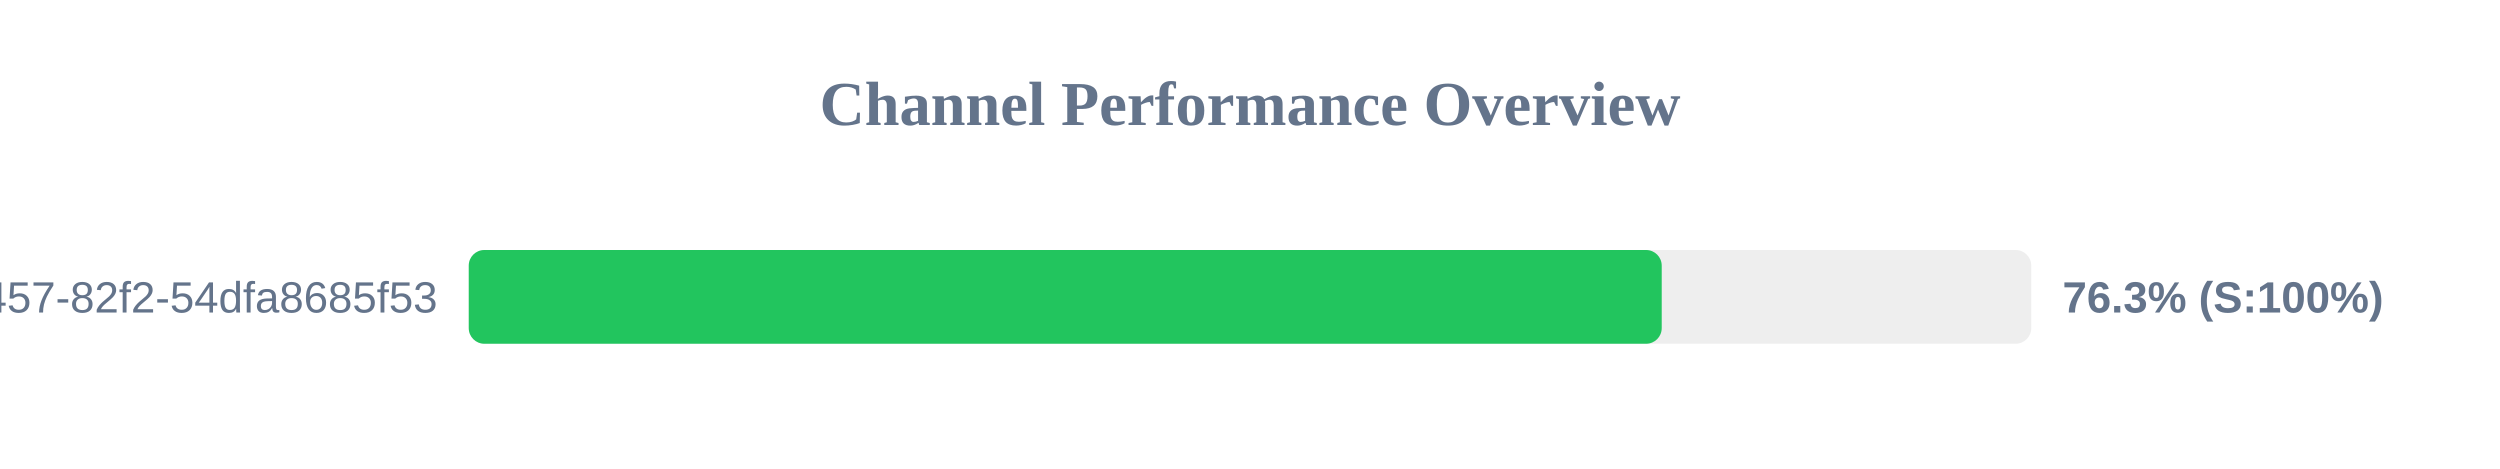
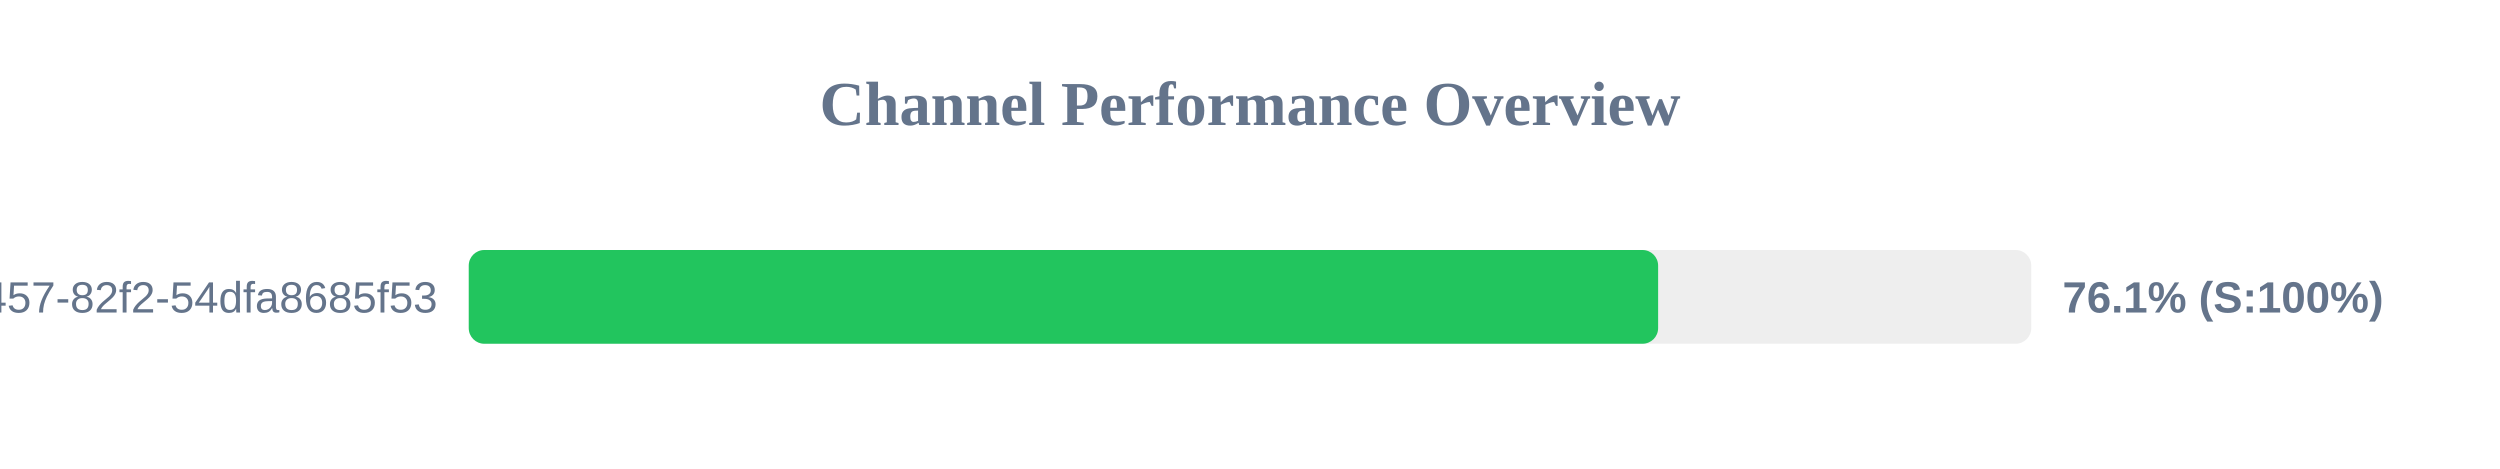
<svg xmlns="http://www.w3.org/2000/svg" width="800" height="150" version="1.1">
  <style>
        .row { font: 14px Arial; fill: #64748b; }
        .score { font: bold 14px Arial; fill: #64748b; }
    </style>
  <text x="400" y="40" text-anchor="middle" font-size="20px" font-weight="bold" fill="#64748b">Channel Performance Overview</text>
  <rect x="150" y="80" width="500" height="30" fill="#eee" rx="5" />
-   <rect x="150" y="80" width="381.75" height="30" fill="#22c55e" rx="5" />
+   <rect x="150" y="80" width="380.6" height="30" fill="#22c55e" rx="5" />
  <text x="140" y="100" text-anchor="end" class="row">?uuid=413c8b50-96bf-4457-82f2-54dfa8685f53</text>
-   <text x="660" y="100" text-anchor="start" class="score">76.3% (S:100%)</text>
+   <text x="660" y="100" text-anchor="start" class="score">76.1% (S:100%)</text>
</svg>
